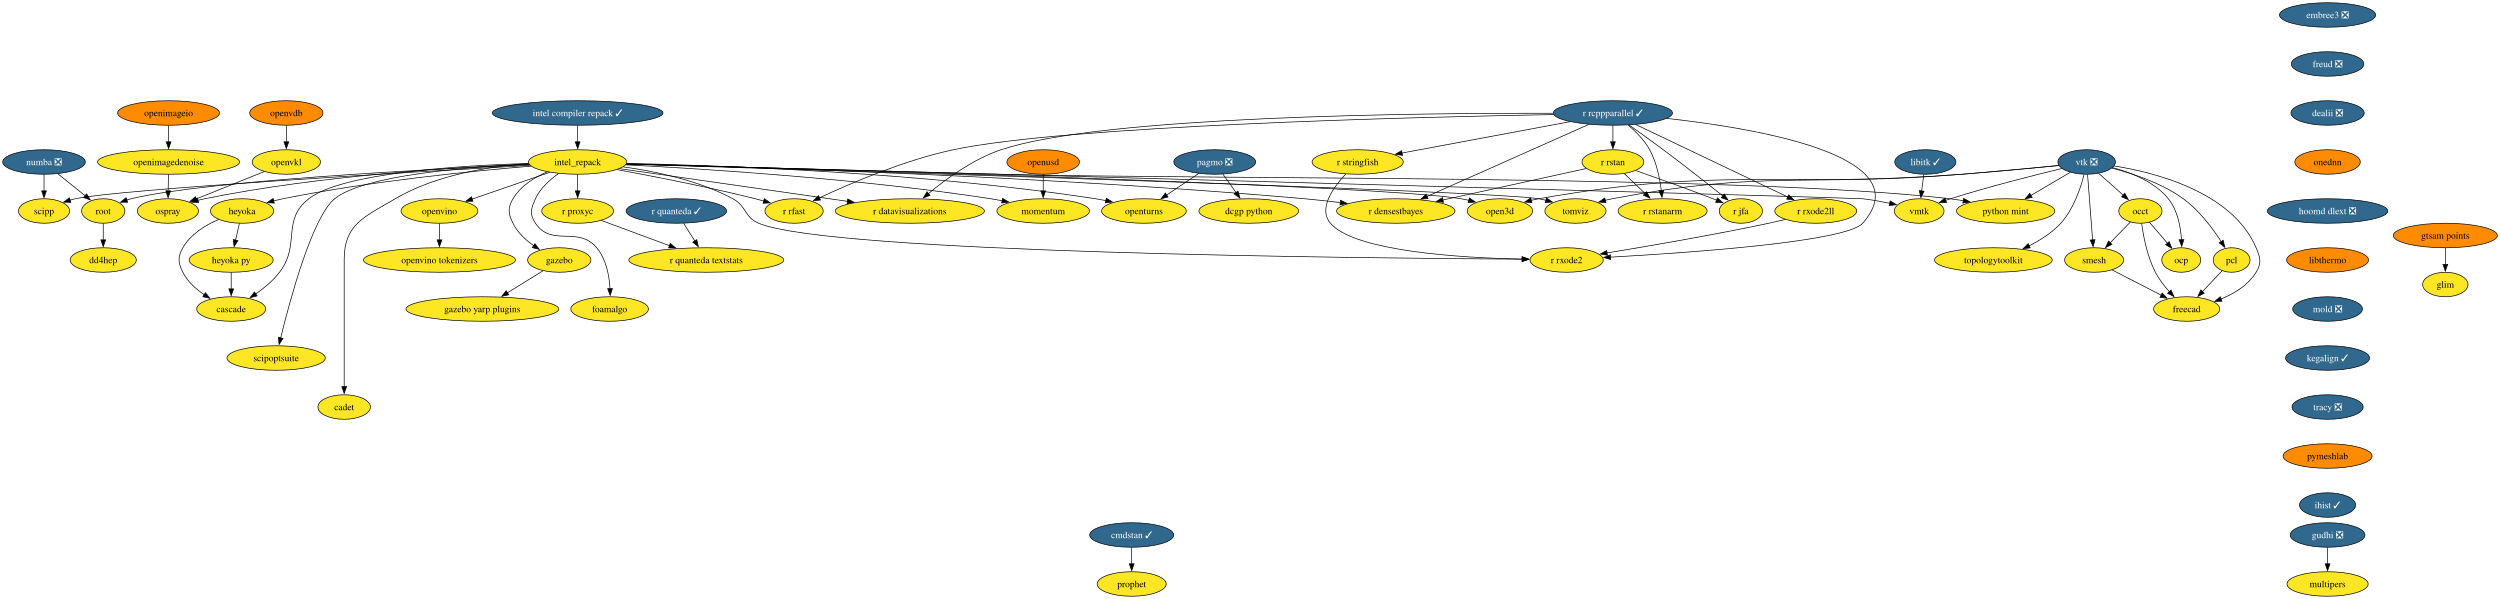
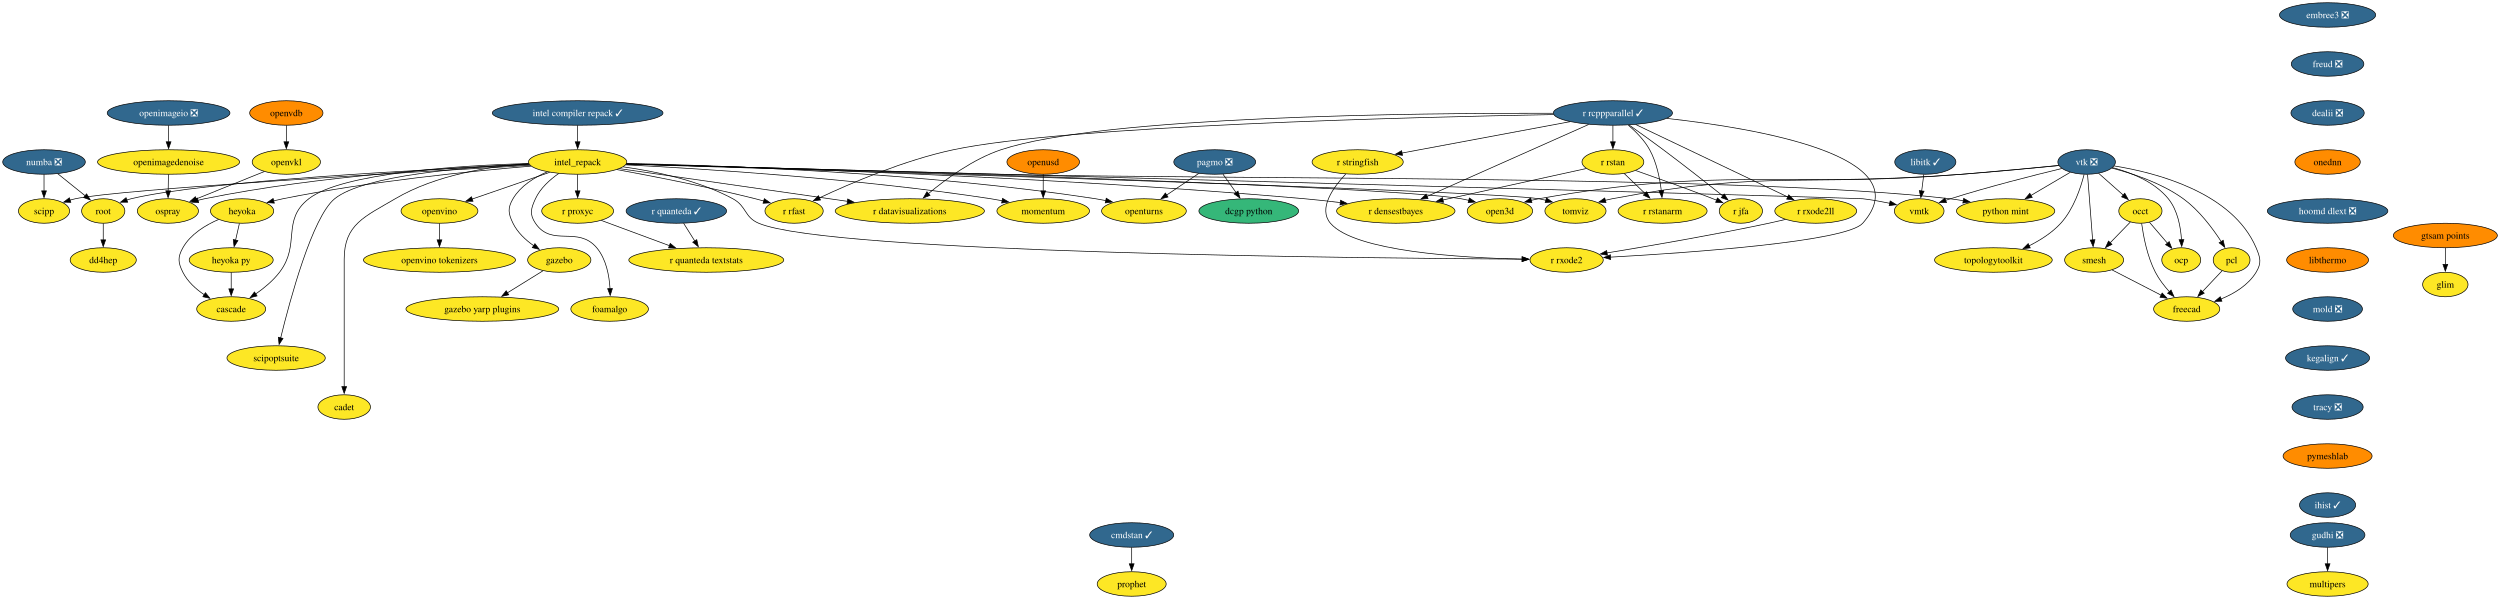
<svg xmlns="http://www.w3.org/2000/svg" xmlns:xlink="http://www.w3.org/1999/xlink" width="3673pt" height="880pt" viewBox="0.00 0.00 3673.00 880.00">
  <g id="graph0" class="graph" transform="scale(1 1) rotate(0) translate(4 876)">
    <polygon fill="white" stroke="none" points="-4,4 -4,-876 3669.14,-876 3669.14,4 -4,4" />
    <g id="node1" class="node">
      <g id="a_node1">
        <a xlink:href="https://github.com/conda-forge/libitk-feedstock/pull/119" xlink:title="libitk ✓">
          <ellipse fill="#31688e" stroke="black" cx="2824.68" cy="-638" rx="44.9" ry="18" />
          <text xml:space="preserve" text-anchor="middle" x="2824.68" y="-633.33" font-family="Times,serif" font-size="14.00" fill="white">libitk ✓</text>
        </a>
      </g>
    </g>
    <g id="node2" class="node">
      <g id="a_node2">
        <a xlink:href="https://github.com/conda-forge/vmtk-feedstock" xlink:title="vmtk">
          <ellipse fill="#fde725" stroke="black" cx="2815.68" cy="-566" rx="36.48" ry="18" />
          <text xml:space="preserve" text-anchor="middle" x="2815.68" y="-561.33" font-family="Times,serif" font-size="14.00">vmtk</text>
        </a>
      </g>
    </g>
    <g id="edge1" class="edge">
      <path fill="none" stroke="black" d="M2822.45,-619.7C2821.51,-612.32 2820.37,-603.52 2819.31,-595.25" />
      <polygon fill="black" stroke="black" points="2822.82,-595.08 2818.07,-585.61 2815.87,-595.97 2822.82,-595.08" />
    </g>
    <g id="node3" class="node">
      <g id="a_node3">
        <a xlink:href="https://github.com/conda-forge/openturns-feedstock" xlink:title="openturns">
          <ellipse fill="#fde725" stroke="black" cx="1676.68" cy="-566" rx="62.26" ry="18" />
          <text xml:space="preserve" text-anchor="middle" x="1676.68" y="-561.33" font-family="Times,serif" font-size="14.00">openturns</text>
        </a>
      </g>
    </g>
    <g id="node4" class="node">
      <g id="a_node4">
        <a xlink:href="https://github.com/conda-forge/pagmo-feedstock/pull/100" xlink:title="pagmo ❎">
          <ellipse fill="#31688e" stroke="black" cx="1780.68" cy="-638" rx="60.15" ry="18" />
          <text xml:space="preserve" text-anchor="middle" x="1780.68" y="-633.33" font-family="Times,serif" font-size="14.00" fill="white">pagmo ❎</text>
        </a>
      </g>
    </g>
    <g id="edge2" class="edge">
      <path fill="none" stroke="black" d="M1757.08,-621.12C1743.08,-611.7 1725.13,-599.61 1709.74,-589.25" />
      <polygon fill="black" stroke="black" points="1712.05,-586.59 1701.8,-583.91 1708.14,-592.4 1712.05,-586.59" />
    </g>
    <g id="node5" class="node">
      <g id="a_node5">
        <a xlink:href="https://github.com/conda-forge/dcgp-python-feedstock" xlink:title="dcgp python">
-           <ellipse fill="#fde725" stroke="black" cx="1830.68" cy="-566" rx="73.3" ry="18" />
+           <ellipse fill="#35b779" stroke="black" cx="1830.68" cy="-566" rx="73.3" ry="18" />
          <text xml:space="preserve" text-anchor="middle" x="1830.68" y="-561.33" font-family="Times,serif" font-size="14.00">dcgp python</text>
        </a>
      </g>
    </g>
    <g id="edge3" class="edge">
      <path fill="none" stroke="black" d="M1792.78,-620.05C1798.55,-611.97 1805.59,-602.12 1812.03,-593.11" />
      <polygon fill="black" stroke="black" points="1814.84,-595.19 1817.81,-585.02 1809.15,-591.12 1814.84,-595.19" />
    </g>
    <g id="node6" class="node">
      <g id="a_node6">
        <a xlink:href="https://github.com/conda-forge/r-rcppparallel-feedstock/pull/45" xlink:title="r rcppparallel ✓">
          <ellipse fill="#31688e" stroke="black" cx="2365.68" cy="-710" rx="87.51" ry="18" />
          <text xml:space="preserve" text-anchor="middle" x="2365.68" y="-705.33" font-family="Times,serif" font-size="14.00" fill="white">r rcppparallel ✓</text>
        </a>
      </g>
    </g>
    <g id="node7" class="node">
      <g id="a_node7">
        <a xlink:href="https://github.com/conda-forge/r-rstan-feedstock" xlink:title="r rstan">
          <ellipse fill="#fde725" stroke="black" cx="2365.68" cy="-638" rx="45.42" ry="18" />
          <text xml:space="preserve" text-anchor="middle" x="2365.68" y="-633.33" font-family="Times,serif" font-size="14.00">r rstan</text>
        </a>
      </g>
    </g>
    <g id="edge4" class="edge">
      <path fill="none" stroke="black" d="M2365.68,-691.7C2365.68,-684.41 2365.68,-675.73 2365.68,-667.54" />
      <polygon fill="black" stroke="black" points="2369.18,-667.62 2365.68,-657.62 2362.18,-667.62 2369.18,-667.62" />
    </g>
    <g id="node8" class="node">
      <g id="a_node8">
        <a xlink:href="https://github.com/conda-forge/r-rstanarm-feedstock" xlink:title="r rstanarm">
          <ellipse fill="#fde725" stroke="black" cx="2438.68" cy="-566" rx="65.41" ry="18" />
          <text xml:space="preserve" text-anchor="middle" x="2438.68" y="-561.33" font-family="Times,serif" font-size="14.00">r rstanarm</text>
        </a>
      </g>
    </g>
    <g id="edge5" class="edge">
      <path fill="none" stroke="black" d="M2388.23,-692.18C2399.33,-682.74 2411.96,-670.04 2419.68,-656 2429.87,-637.46 2434.6,-613.97 2436.79,-595.78" />
      <polygon fill="black" stroke="black" points="2440.26,-596.23 2437.77,-585.93 2433.29,-595.53 2440.26,-596.23" />
    </g>
    <g id="node9" class="node">
      <g id="a_node9">
        <a xlink:href="https://github.com/conda-forge/r-rfast-feedstock" xlink:title="r rfast">
          <ellipse fill="#fde725" stroke="black" cx="1162.68" cy="-566" rx="42.79" ry="18" />
          <text xml:space="preserve" text-anchor="middle" x="1162.68" y="-561.33" font-family="Times,serif" font-size="14.00">r rfast</text>
        </a>
      </g>
    </g>
    <g id="edge6" class="edge">
      <path fill="none" stroke="black" d="M2278.65,-707.67C2073.36,-703.97 1563.65,-691.42 1396.68,-656 1324.45,-640.68 1245.04,-606.5 1199.78,-585.24" />
      <polygon fill="black" stroke="black" points="1201.48,-582.17 1190.95,-581.04 1198.48,-588.49 1201.48,-582.17" />
    </g>
    <g id="node10" class="node">
      <g id="a_node10">
        <a xlink:href="https://github.com/conda-forge/r-stringfish-feedstock" xlink:title="r stringfish">
          <ellipse fill="#fde725" stroke="black" cx="1990.68" cy="-638" rx="66.99" ry="18" />
          <text xml:space="preserve" text-anchor="middle" x="1990.68" y="-633.33" font-family="Times,serif" font-size="14.00">r stringfish</text>
        </a>
      </g>
    </g>
    <g id="edge7" class="edge">
      <path fill="none" stroke="black" d="M2302.51,-697.22C2244.96,-686.48 2157.61,-670.18 2081.68,-656 2073.33,-654.44 2064.55,-652.8 2055.87,-651.18" />
      <polygon fill="black" stroke="black" points="2056.53,-647.74 2046.06,-649.35 2055.25,-654.62 2056.53,-647.74" />
    </g>
    <g id="node11" class="node">
      <g id="a_node11">
        <a xlink:href="https://github.com/conda-forge/r-datavisualizations-feedstock" xlink:title="r datavisualizations">
          <ellipse fill="#fde725" stroke="black" cx="1332.68" cy="-566" rx="109.61" ry="18" />
          <text xml:space="preserve" text-anchor="middle" x="1332.68" y="-561.33" font-family="Times,serif" font-size="14.00">r datavisualizations</text>
        </a>
      </g>
    </g>
    <g id="edge8" class="edge">
      <path fill="none" stroke="black" d="M2277.83,-709.61C2082,-710.05 1615.24,-705.66 1466.68,-656 1425.87,-642.36 1385.64,-612.9 1360.08,-591.6" />
      <polygon fill="black" stroke="black" points="1362.39,-588.97 1352.5,-585.15 1357.85,-594.3 1362.39,-588.97" />
    </g>
    <g id="node12" class="node">
      <g id="a_node12">
        <a xlink:href="https://github.com/conda-forge/r-jfa-feedstock" xlink:title="r jfa">
          <ellipse fill="#fde725" stroke="black" cx="2553.68" cy="-566" rx="31.74" ry="18" />
          <text xml:space="preserve" text-anchor="middle" x="2553.68" y="-561.33" font-family="Times,serif" font-size="14.00">r jfa</text>
        </a>
      </g>
    </g>
    <g id="edge9" class="edge">
      <path fill="none" stroke="black" d="M2389.52,-692.3C2404.11,-681.99 2423.1,-668.4 2439.68,-656 2470.07,-633.27 2504.32,-606.35 2527.28,-588.11" />
      <polygon fill="black" stroke="black" points="2529.25,-591.01 2534.9,-582.05 2524.89,-585.54 2529.25,-591.01" />
    </g>
    <g id="node13" class="node">
      <g id="a_node13">
        <a xlink:href="https://github.com/conda-forge/r-densestbayes-feedstock" xlink:title="r densestbayes">
          <ellipse fill="#fde725" stroke="black" cx="2046.68" cy="-566" rx="86.98" ry="18" />
          <text xml:space="preserve" text-anchor="middle" x="2046.68" y="-561.33" font-family="Times,serif" font-size="14.00">r densestbayes</text>
        </a>
      </g>
    </g>
    <g id="edge10" class="edge">
      <path fill="none" stroke="black" d="M2330.01,-693.12C2271.8,-667.21 2156.43,-615.86 2092.32,-587.32" />
      <polygon fill="black" stroke="black" points="2094.06,-584.26 2083.5,-583.39 2091.21,-590.65 2094.06,-584.26" />
    </g>
    <g id="node14" class="node">
      <g id="a_node14">
        <a xlink:href="https://github.com/conda-forge/r-rxode2ll-feedstock" xlink:title="r rxode2ll">
          <ellipse fill="#fde725" stroke="black" cx="2663.68" cy="-566" rx="60.15" ry="18" />
          <text xml:space="preserve" text-anchor="middle" x="2663.68" y="-561.33" font-family="Times,serif" font-size="14.00">r rxode2ll</text>
        </a>
      </g>
    </g>
    <g id="edge11" class="edge">
      <path fill="none" stroke="black" d="M2399.28,-692.99C2454.28,-666.78 2563.32,-614.82 2622.74,-586.51" />
      <polygon fill="black" stroke="black" points="2624,-589.78 2631.52,-582.32 2620.99,-583.47 2624,-589.78" />
    </g>
    <g id="node15" class="node">
      <g id="a_node15">
        <a xlink:href="https://github.com/conda-forge/r-rxode2-feedstock" xlink:title="r rxode2">
          <ellipse fill="#fde725" stroke="black" cx="2297.68" cy="-494" rx="53.84" ry="18" />
          <text xml:space="preserve" text-anchor="middle" x="2297.68" y="-489.32" font-family="Times,serif" font-size="14.00">r rxode2</text>
        </a>
      </g>
    </g>
    <g id="edge12" class="edge">
      <path fill="none" stroke="black" d="M2444.8,-702.03C2576.99,-687.5 2820.09,-646.71 2732.68,-548 2708.54,-520.74 2477.27,-504.61 2362.14,-498.21" />
      <polygon fill="black" stroke="black" points="2362.39,-494.72 2352.21,-497.67 2362.01,-501.71 2362.39,-494.72" />
    </g>
    <g id="edge13" class="edge">
      <path fill="none" stroke="black" d="M2382.24,-621.12C2391.31,-612.42 2402.75,-601.45 2412.96,-591.66" />
      <polygon fill="black" stroke="black" points="2415.27,-594.29 2420.07,-584.84 2410.43,-589.24 2415.27,-594.29" />
    </g>
    <g id="edge14" class="edge">
      <path fill="none" stroke="black" d="M2399.12,-625.45C2429.03,-615 2473.97,-598.99 2512.68,-584 2514.46,-583.31 2516.27,-582.6 2518.11,-581.87" />
      <polygon fill="black" stroke="black" points="2519.24,-585.18 2527.2,-578.18 2516.62,-578.7 2519.24,-585.18" />
    </g>
    <g id="edge15" class="edge">
      <path fill="none" stroke="black" d="M2326.56,-628.42C2274.11,-616.91 2180.14,-596.29 2115.66,-582.14" />
      <polygon fill="black" stroke="black" points="2116.78,-578.8 2106.26,-580.07 2115.28,-585.64 2116.78,-578.8" />
    </g>
    <g id="edge16" class="edge">
      <path fill="none" stroke="black" d="M1973.17,-620.33C1955.16,-601.17 1932.14,-569.59 1950.68,-548 1986.24,-506.59 2141.96,-497.18 2232.25,-495.27" />
      <polygon fill="black" stroke="black" points="2232.29,-498.77 2242.22,-495.08 2232.16,-491.77 2232.29,-498.77" />
    </g>
    <g id="edge17" class="edge">
      <path fill="none" stroke="black" d="M2619.23,-553.6C2611.09,-551.64 2602.64,-549.69 2594.68,-548 2512.61,-530.59 2416.97,-514.22 2356.87,-504.4" />
      <polygon fill="black" stroke="black" points="2357.63,-500.98 2347.2,-502.83 2356.51,-507.89 2357.63,-500.98" />
    </g>
    <g id="node16" class="node">
      <g id="a_node16">
        <a xlink:href="https://github.com/conda-forge/vtk-feedstock/pull/443" xlink:title="vtk ❎">
          <ellipse fill="#31688e" stroke="black" cx="3061.68" cy="-638" rx="42.26" ry="18" />
          <text xml:space="preserve" text-anchor="middle" x="3061.68" y="-633.33" font-family="Times,serif" font-size="14.00" fill="white">vtk ❎</text>
        </a>
      </g>
    </g>
    <g id="edge18" class="edge">
      <path fill="none" stroke="black" d="M3025.25,-628.45C2984.93,-618.73 2918.18,-601.88 2861.68,-584 2859.3,-583.25 2856.87,-582.45 2854.43,-581.62" />
      <polygon fill="black" stroke="black" points="2855.77,-578.38 2845.18,-578.36 2853.45,-584.98 2855.77,-578.38" />
    </g>
    <g id="node17" class="node">
      <g id="a_node17">
        <a xlink:href="https://github.com/conda-forge/occt-feedstock" xlink:title="occt">
          <ellipse fill="#fde725" stroke="black" cx="3140.68" cy="-566" rx="31.74" ry="18" />
          <text xml:space="preserve" text-anchor="middle" x="3140.68" y="-561.33" font-family="Times,serif" font-size="14.00">occt</text>
        </a>
      </g>
    </g>
    <g id="edge19" class="edge">
      <path fill="none" stroke="black" d="M3079.21,-621.46C3089.86,-612.03 3103.63,-599.82 3115.44,-589.36" />
      <polygon fill="black" stroke="black" points="3117.71,-592.03 3122.87,-582.78 3113.07,-586.79 3117.71,-592.03" />
    </g>
    <g id="node18" class="node">
      <g id="a_node18">
        <a xlink:href="https://github.com/conda-forge/smesh-feedstock" xlink:title="smesh">
          <ellipse fill="#fde725" stroke="black" cx="3072.68" cy="-494" rx="43.32" ry="18" />
          <text xml:space="preserve" text-anchor="middle" x="3072.68" y="-489.32" font-family="Times,serif" font-size="14.00">smesh</text>
        </a>
      </g>
    </g>
    <g id="edge20" class="edge">
      <path fill="none" stroke="black" d="M3063.03,-619.59C3064.88,-595.61 3068.25,-552.14 3070.48,-523.42" />
      <polygon fill="black" stroke="black" points="3073.95,-523.86 3071.24,-513.62 3066.97,-523.32 3073.95,-523.86" />
    </g>
    <g id="node19" class="node">
      <g id="a_node19">
        <a xlink:href="https://github.com/conda-forge/pcl-feedstock" xlink:title="pcl">
          <ellipse fill="#fde725" stroke="black" cx="3274.68" cy="-494" rx="27" ry="18" />
          <text xml:space="preserve" text-anchor="middle" x="3274.68" y="-489.32" font-family="Times,serif" font-size="14.00">pcl</text>
        </a>
      </g>
    </g>
    <g id="edge21" class="edge">
      <path fill="none" stroke="black" d="M3098.73,-629.02C3129.04,-621.19 3171.94,-607.01 3203.68,-584 3226.98,-567.11 3246.75,-540.63 3259.46,-520.95" />
      <polygon fill="black" stroke="black" points="3262.32,-522.98 3264.64,-512.64 3256.38,-519.27 3262.32,-522.98" />
    </g>
    <g id="node20" class="node">
      <g id="a_node20">
        <a xlink:href="https://github.com/conda-forge/freecad-feedstock" xlink:title="freecad">
          <ellipse fill="#fde725" stroke="black" cx="3208.68" cy="-422" rx="48.58" ry="18" />
          <text xml:space="preserve" text-anchor="middle" x="3208.68" y="-417.32" font-family="Times,serif" font-size="14.00">freecad</text>
        </a>
      </g>
    </g>
    <g id="edge22" class="edge">
      <path fill="none" stroke="black" d="M3102.16,-632.21C3163.34,-622.39 3275.92,-593.54 3310.68,-512 3316.95,-497.28 3318.98,-489.68 3310.68,-476 3299.27,-457.22 3278.81,-444.79 3259.19,-436.72" />
      <polygon fill="black" stroke="black" points="3260.45,-433.45 3249.85,-433.21 3257.98,-440.01 3260.45,-433.45" />
    </g>
    <g id="node21" class="node">
      <g id="a_node21">
        <a xlink:href="https://github.com/conda-forge/topologytoolkit-feedstock" xlink:title="topologytoolkit">
          <ellipse fill="#fde725" stroke="black" cx="2924.68" cy="-494" rx="86.46" ry="18" />
          <text xml:space="preserve" text-anchor="middle" x="2924.68" y="-489.32" font-family="Times,serif" font-size="14.00">topologytoolkit</text>
        </a>
      </g>
    </g>
    <g id="edge23" class="edge">
      <path fill="none" stroke="black" d="M3057.96,-619.71C3053.02,-600.26 3042.63,-568.69 3023.68,-548 3010.92,-534.07 2993.64,-523.09 2977.09,-514.83" />
      <polygon fill="black" stroke="black" points="2978.83,-511.78 2968.29,-510.67 2975.84,-518.11 2978.83,-511.78" />
    </g>
    <g id="node22" class="node">
      <g id="a_node22">
        <a xlink:href="https://github.com/conda-forge/tomviz-feedstock" xlink:title="tomviz">
          <ellipse fill="#fde725" stroke="black" cx="2310.68" cy="-566" rx="44.9" ry="18" />
          <text xml:space="preserve" text-anchor="middle" x="2310.68" y="-561.33" font-family="Times,serif" font-size="14.00">tomviz</text>
        </a>
      </g>
    </g>
    <g id="edge24" class="edge">
      <path fill="none" stroke="black" d="M3020.64,-632.92C2983.56,-629.3 2927.49,-623.98 2878.68,-620 2650.43,-601.41 2589.67,-626.68 2364.68,-584 2361.31,-583.36 2357.86,-582.58 2354.41,-581.71" />
      <polygon fill="black" stroke="black" points="2355.52,-578.39 2344.95,-579.08 2353.65,-585.13 2355.52,-578.39" />
    </g>
    <g id="node23" class="node">
      <g id="a_node23">
        <a xlink:href="https://github.com/conda-forge/python-mint-feedstock" xlink:title="python mint">
          <ellipse fill="#fde725" stroke="black" cx="2942.68" cy="-566" rx="72.25" ry="18" />
          <text xml:space="preserve" text-anchor="middle" x="2942.68" y="-561.33" font-family="Times,serif" font-size="14.00">python mint</text>
        </a>
      </g>
    </g>
    <g id="edge25" class="edge">
      <path fill="none" stroke="black" d="M3037.6,-622.83C3021.02,-613.08 2998.67,-599.94 2979.82,-588.85" />
      <polygon fill="black" stroke="black" points="2981.75,-585.92 2971.36,-583.87 2978.2,-591.96 2981.75,-585.92" />
    </g>
    <g id="node24" class="node">
      <g id="a_node24">
        <a xlink:href="https://github.com/conda-forge/ocp-feedstock" xlink:title="ocp">
          <ellipse fill="#fde725" stroke="black" cx="3200.68" cy="-494" rx="28.59" ry="18" />
          <text xml:space="preserve" text-anchor="middle" x="3200.68" y="-489.32" font-family="Times,serif" font-size="14.00">ocp</text>
        </a>
      </g>
    </g>
    <g id="edge26" class="edge">
      <path fill="none" stroke="black" d="M3099.74,-629.76C3126.59,-622.66 3161.28,-609.09 3181.68,-584 3195.4,-567.13 3199.86,-542.67 3201.05,-523.66" />
      <polygon fill="black" stroke="black" points="3204.54,-523.99 3201.37,-513.88 3197.54,-523.76 3204.54,-523.99" />
    </g>
    <g id="node25" class="node">
      <g id="a_node25">
        <a xlink:href="https://github.com/conda-forge/open3d-feedstock" xlink:title="open3d">
          <ellipse fill="#fde725" stroke="black" cx="2199.68" cy="-566" rx="48.05" ry="18" />
          <text xml:space="preserve" text-anchor="middle" x="2199.68" y="-561.33" font-family="Times,serif" font-size="14.00">open3d</text>
        </a>
      </g>
    </g>
    <g id="edge27" class="edge">
      <path fill="none" stroke="black" d="M3021.01,-632.81C2983.95,-629.09 2927.68,-623.69 2878.68,-620 2602.55,-599.19 2529.41,-631.89 2256.68,-584 2253.07,-583.37 2249.36,-582.58 2245.66,-581.7" />
      <polygon fill="black" stroke="black" points="2246.67,-578.35 2236.11,-579.2 2244.9,-585.12 2246.67,-578.35" />
    </g>
    <g id="edge28" class="edge">
      <path fill="none" stroke="black" d="M3125.92,-549.81C3117.26,-540.89 3106.1,-529.41 3096.24,-519.26" />
      <polygon fill="black" stroke="black" points="3098.88,-516.95 3089.41,-512.22 3093.86,-521.83 3098.88,-516.95" />
    </g>
    <g id="edge29" class="edge">
      <path fill="none" stroke="black" d="M3142.5,-547.76C3145.01,-529.18 3150.66,-499.17 3162.68,-476 3168.01,-465.73 3175.72,-455.78 3183.31,-447.33" />
      <polygon fill="black" stroke="black" points="3185.7,-449.89 3190.02,-440.22 3180.61,-445.08 3185.7,-449.89" />
    </g>
    <g id="edge30" class="edge">
      <path fill="none" stroke="black" d="M3153.99,-549.46C3161.79,-540.37 3171.79,-528.7 3180.54,-518.5" />
      <polygon fill="black" stroke="black" points="3182.98,-521.03 3186.83,-511.16 3177.66,-516.48 3182.98,-521.03" />
    </g>
    <g id="edge31" class="edge">
      <path fill="none" stroke="black" d="M3099.22,-479.34C3119.74,-468.78 3148.39,-454.03 3171.23,-442.27" />
      <polygon fill="black" stroke="black" points="3172.63,-445.49 3179.92,-437.8 3169.43,-439.27 3172.63,-445.49" />
    </g>
    <g id="edge32" class="edge">
      <path fill="none" stroke="black" d="M3260.68,-478.15C3252.29,-469.25 3241.4,-457.71 3231.76,-447.48" />
      <polygon fill="black" stroke="black" points="3234.48,-445.27 3225.08,-440.39 3229.39,-450.07 3234.48,-445.27" />
    </g>
    <g id="node26" class="node">
      <g id="a_node26">
        <a xlink:href="https://github.com/conda-forge/numba-feedstock/pull/186" xlink:title="numba ❎">
          <ellipse fill="#31688e" stroke="black" cx="60.68" cy="-638" rx="60.68" ry="18" />
          <text xml:space="preserve" text-anchor="middle" x="60.68" y="-633.33" font-family="Times,serif" font-size="14.00" fill="white">numba ❎</text>
        </a>
      </g>
    </g>
    <g id="node27" class="node">
      <g id="a_node27">
        <a xlink:href="https://github.com/conda-forge/root-feedstock" xlink:title="root">
          <ellipse fill="#fde725" stroke="black" cx="147.68" cy="-566" rx="31.74" ry="18" />
          <text xml:space="preserve" text-anchor="middle" x="147.68" y="-561.33" font-family="Times,serif" font-size="14.00">root</text>
        </a>
      </g>
    </g>
    <g id="edge33" class="edge">
      <path fill="none" stroke="black" d="M80.86,-620.76C92.81,-611.14 108.11,-598.84 121.04,-588.43" />
      <polygon fill="black" stroke="black" points="123.19,-591.19 128.79,-582.2 118.8,-585.74 123.19,-591.19" />
    </g>
    <g id="node28" class="node">
      <g id="a_node28">
        <a xlink:href="https://github.com/conda-forge/scipp-feedstock" xlink:title="scipp">
          <ellipse fill="#fde725" stroke="black" cx="60.68" cy="-566" rx="37.53" ry="18" />
          <text xml:space="preserve" text-anchor="middle" x="60.68" y="-561.33" font-family="Times,serif" font-size="14.00">scipp</text>
        </a>
      </g>
    </g>
    <g id="edge34" class="edge">
      <path fill="none" stroke="black" d="M60.68,-619.7C60.68,-612.41 60.68,-603.73 60.68,-595.54" />
      <polygon fill="black" stroke="black" points="64.18,-595.62 60.68,-585.62 57.18,-595.62 64.18,-595.62" />
    </g>
    <g id="node29" class="node">
      <g id="a_node29">
        <a xlink:href="https://github.com/conda-forge/dd4hep-feedstock" xlink:title="dd4hep">
          <ellipse fill="#fde725" stroke="black" cx="147.68" cy="-494" rx="48.58" ry="18" />
          <text xml:space="preserve" text-anchor="middle" x="147.68" y="-489.32" font-family="Times,serif" font-size="14.00">dd4hep</text>
        </a>
      </g>
    </g>
    <g id="edge35" class="edge">
      <path fill="none" stroke="black" d="M147.68,-547.7C147.68,-540.41 147.68,-531.73 147.68,-523.54" />
      <polygon fill="black" stroke="black" points="151.18,-523.62 147.68,-513.62 144.18,-523.62 151.18,-523.62" />
    </g>
    <g id="node30" class="node">
      <g id="a_node30">
        <a xlink:href="https://github.com/conda-forge/r-quanteda-feedstock/pull/47" xlink:title="r quanteda ✓">
          <ellipse fill="#31688e" stroke="black" cx="989.68" cy="-566" rx="73.83" ry="18" />
          <text xml:space="preserve" text-anchor="middle" x="989.68" y="-561.33" font-family="Times,serif" font-size="14.00" fill="white">r quanteda ✓</text>
        </a>
      </g>
    </g>
    <g id="node31" class="node">
      <g id="a_node31">
        <a xlink:href="https://github.com/conda-forge/r-quanteda.textstats-feedstock" xlink:title="r quanteda textstats">
          <ellipse fill="#fde725" stroke="black" cx="1033.68" cy="-494" rx="113.82" ry="18" />
          <text xml:space="preserve" text-anchor="middle" x="1033.68" y="-489.32" font-family="Times,serif" font-size="14.00">r quanteda textstats</text>
        </a>
      </g>
    </g>
    <g id="edge36" class="edge">
      <path fill="none" stroke="black" d="M1000.33,-548.05C1005.28,-540.18 1011.29,-530.62 1016.84,-521.79" />
      <polygon fill="black" stroke="black" points="1019.66,-523.89 1022.01,-513.56 1013.73,-520.16 1019.66,-523.89" />
    </g>
    <g id="node32" class="node">
      <g id="a_node32">
        <a xlink:href="https://github.com/conda-forge/embree3-feedstock/pull/45" xlink:title="embree3 ❎">
          <ellipse fill="#31688e" stroke="black" cx="3415.68" cy="-854" rx="70.68" ry="18" />
          <text xml:space="preserve" text-anchor="middle" x="3415.68" y="-849.33" font-family="Times,serif" font-size="14.00" fill="white">embree3 ❎</text>
        </a>
      </g>
    </g>
    <g id="node33" class="node">
      <g id="a_node33">
        <a xlink:href="https://github.com/conda-forge/freud-feedstock/pull/75" xlink:title="freud ❎">
          <ellipse fill="#31688e" stroke="black" cx="3415.68" cy="-782" rx="53.31" ry="18" />
          <text xml:space="preserve" text-anchor="middle" x="3415.68" y="-777.33" font-family="Times,serif" font-size="14.00" fill="white">freud ❎</text>
        </a>
      </g>
    </g>
    <g id="node34" class="node">
      <g id="a_node34">
        <a xlink:href="https://github.com/conda-forge/dealii-feedstock/pull/37" xlink:title="dealii ❎">
          <ellipse fill="#31688e" stroke="black" cx="3415.68" cy="-710" rx="53.84" ry="18" />
          <text xml:space="preserve" text-anchor="middle" x="3415.68" y="-705.33" font-family="Times,serif" font-size="14.00" fill="white">dealii ❎</text>
        </a>
      </g>
    </g>
    <g id="node40" class="node">
      <g id="a_node40">
        <a xlink:href="https://github.com/conda-forge/onednn-feedstock" xlink:title="onednn">
          <ellipse fill="#ff8c00" stroke="black" cx="3415.68" cy="-638" rx="48.05" ry="18" />
          <text xml:space="preserve" text-anchor="middle" x="3415.68" y="-633.33" font-family="Times,serif" font-size="14.00">onednn</text>
        </a>
      </g>
    </g>
    <g id="node35" class="node">
      <g id="a_node35">
        <a xlink:href="https://github.com/conda-forge/gudhi-feedstock/pull/81" xlink:title="gudhi ❎">
          <ellipse fill="#31688e" stroke="black" cx="3415.68" cy="-90" rx="54.89" ry="18" />
          <text xml:space="preserve" text-anchor="middle" x="3415.68" y="-85.33" font-family="Times,serif" font-size="14.00" fill="white">gudhi ❎</text>
        </a>
      </g>
    </g>
    <g id="node36" class="node">
      <g id="a_node36">
        <a xlink:href="https://github.com/conda-forge/multipers-feedstock" xlink:title="multipers">
          <ellipse fill="#fde725" stroke="black" cx="3415.68" cy="-18" rx="59.63" ry="18" />
          <text xml:space="preserve" text-anchor="middle" x="3415.68" y="-13.32" font-family="Times,serif" font-size="14.00">multipers</text>
        </a>
      </g>
    </g>
    <g id="edge39" class="edge">
      <path fill="none" stroke="black" d="M3415.68,-71.7C3415.68,-64.41 3415.68,-55.73 3415.68,-47.54" />
      <polygon fill="black" stroke="black" points="3419.18,-47.62 3415.68,-37.62 3412.18,-47.62 3419.18,-47.62" />
    </g>
    <g id="node37" class="node">
      <g id="a_node37">
-         <a xlink:href="https://github.com/conda-forge/openimageio-feedstock" xlink:title="openimageio">
-           <ellipse fill="#ff8c00" stroke="black" cx="243.68" cy="-710" rx="74.88" ry="18" />
-           <text xml:space="preserve" text-anchor="middle" x="243.68" y="-705.33" font-family="Times,serif" font-size="14.00">openimageio</text>
+         <a xlink:href="https://github.com/conda-forge/openimageio-feedstock/pull/148" xlink:title="openimageio ❎">
+           <ellipse fill="#31688e" stroke="black" cx="243.68" cy="-710" rx="90.14" ry="18" />
+           <text xml:space="preserve" text-anchor="middle" x="243.68" y="-705.33" font-family="Times,serif" font-size="14.00" fill="white">openimageio ❎</text>
        </a>
      </g>
    </g>
    <g id="node38" class="node">
      <g id="a_node38">
        <a xlink:href="https://github.com/conda-forge/openimagedenoise-feedstock" xlink:title="openimagedenoise">
          <ellipse fill="#fde725" stroke="black" cx="243.68" cy="-638" rx="104.35" ry="18" />
          <text xml:space="preserve" text-anchor="middle" x="243.68" y="-633.33" font-family="Times,serif" font-size="14.00">openimagedenoise</text>
        </a>
      </g>
    </g>
    <g id="edge40" class="edge">
      <path fill="none" stroke="black" d="M243.68,-691.7C243.68,-684.41 243.68,-675.73 243.68,-667.54" />
      <polygon fill="black" stroke="black" points="247.18,-667.62 243.68,-657.62 240.18,-667.62 247.18,-667.62" />
    </g>
    <g id="node39" class="node">
      <g id="a_node39">
        <a xlink:href="https://github.com/conda-forge/ospray-feedstock" xlink:title="ospray">
          <ellipse fill="#fde725" stroke="black" cx="242.68" cy="-566" rx="44.9" ry="18" />
          <text xml:space="preserve" text-anchor="middle" x="242.68" y="-561.33" font-family="Times,serif" font-size="14.00">ospray</text>
        </a>
      </g>
    </g>
    <g id="edge41" class="edge">
      <path fill="none" stroke="black" d="M243.43,-619.7C243.33,-612.41 243.2,-603.73 243.09,-595.54" />
      <polygon fill="black" stroke="black" points="246.59,-595.57 242.94,-585.62 239.59,-595.67 246.59,-595.57" />
    </g>
    <g id="node54" class="node">
      <g id="a_node54">
        <a xlink:href="https://github.com/conda-forge/hoomd-dlext-feedstock/pull/21" xlink:title="hoomd dlext ❎">
          <ellipse fill="#31688e" stroke="black" cx="3415.68" cy="-566" rx="88.56" ry="18" />
          <text xml:space="preserve" text-anchor="middle" x="3415.68" y="-561.33" font-family="Times,serif" font-size="14.00" fill="white">hoomd dlext ❎</text>
        </a>
      </g>
    </g>
    <g id="node41" class="node">
      <g id="a_node41">
        <a xlink:href="https://github.com/conda-forge/r-proxyc-feedstock" xlink:title="r proxyc">
          <ellipse fill="#fde725" stroke="black" cx="844.68" cy="-566" rx="52.79" ry="18" />
          <text xml:space="preserve" text-anchor="middle" x="844.68" y="-561.33" font-family="Times,serif" font-size="14.00">r proxyc</text>
        </a>
      </g>
    </g>
    <g id="edge43" class="edge">
      <path fill="none" stroke="black" d="M879.34,-552.16C907.4,-541.77 947.4,-526.95 979.65,-515.01" />
      <polygon fill="black" stroke="black" points="980.68,-518.36 988.84,-511.61 978.25,-511.8 980.68,-518.36" />
    </g>
    <g id="node42" class="node">
      <g id="a_node42">
        <a xlink:href="https://github.com/conda-forge/gazebo-feedstock" xlink:title="gazebo">
          <ellipse fill="#fde725" stroke="black" cx="817.68" cy="-494" rx="46.47" ry="18" />
          <text xml:space="preserve" text-anchor="middle" x="817.68" y="-489.32" font-family="Times,serif" font-size="14.00">gazebo</text>
        </a>
      </g>
    </g>
    <g id="node43" class="node">
      <g id="a_node43">
        <a xlink:href="https://github.com/conda-forge/gazebo-yarp-plugins-feedstock" xlink:title="gazebo yarp plugins">
          <ellipse fill="#fde725" stroke="black" cx="704.68" cy="-422" rx="112.24" ry="18" />
          <text xml:space="preserve" text-anchor="middle" x="704.68" y="-417.32" font-family="Times,serif" font-size="14.00">gazebo yarp plugins</text>
        </a>
      </g>
    </g>
    <g id="edge44" class="edge">
      <path fill="none" stroke="black" d="M793.71,-478.15C778.55,-468.76 758.64,-456.43 741.5,-445.81" />
      <polygon fill="black" stroke="black" points="743.41,-442.88 733.07,-440.59 739.72,-448.83 743.41,-442.88" />
    </g>
    <g id="node44" class="node">
      <g id="a_node44">
        <a xlink:href="https://github.com/conda-forge/intel_repack-feedstock" xlink:title="intel_repack">
          <ellipse fill="#fde725" stroke="black" cx="844.68" cy="-638" rx="72.25" ry="18" />
          <text xml:space="preserve" text-anchor="middle" x="844.68" y="-633.33" font-family="Times,serif" font-size="14.00">intel_repack</text>
        </a>
      </g>
    </g>
    <g id="edge45" class="edge">
      <path fill="none" stroke="black" d="M916.48,-635.03C1260.17,-625.57 2721.18,-585.33 2732.68,-584 2745.65,-582.5 2759.62,-580 2772.32,-577.36" />
      <polygon fill="black" stroke="black" points="2773.05,-580.79 2782.09,-575.25 2771.57,-573.94 2773.05,-580.79" />
    </g>
    <g id="edge46" class="edge">
      <path fill="none" stroke="black" d="M916.72,-635.95C1052.34,-633.08 1354.5,-622.55 1605.68,-584 1610.6,-583.24 1615.69,-582.32 1620.77,-581.3" />
      <polygon fill="black" stroke="black" points="1621.31,-584.76 1630.35,-579.24 1619.84,-577.92 1621.31,-584.76" />
    </g>
    <g id="edge47" class="edge">
      <path fill="none" stroke="black" d="M902.29,-626.83C955.4,-617.1 1036.26,-601.36 1105.68,-584 1109.72,-582.99 1113.91,-581.87 1118.09,-580.71" />
      <polygon fill="black" stroke="black" points="1118.95,-584.11 1127.6,-577.99 1117.03,-577.38 1118.95,-584.11" />
    </g>
    <g id="edge48" class="edge">
      <path fill="none" stroke="black" d="M906.22,-628.2C979.65,-617.7 1106.13,-599.59 1214.68,-584 1223.25,-582.77 1232.17,-581.49 1241.1,-580.2" />
      <polygon fill="black" stroke="black" points="1241.49,-583.68 1250.89,-578.79 1240.49,-576.75 1241.49,-583.68" />
    </g>
    <g id="edge49" class="edge">
      <path fill="none" stroke="black" d="M916.37,-635.34C1088.46,-630.94 1538.43,-616.98 1912.68,-584 1929.73,-582.5 1947.96,-580.47 1965.3,-578.34" />
      <polygon fill="black" stroke="black" points="1965.56,-581.83 1975.04,-577.11 1964.69,-574.89 1965.56,-581.83" />
    </g>
    <g id="edge50" class="edge">
      <path fill="none" stroke="black" d="M911.58,-630.85C958.85,-624.32 1022.48,-610.99 1072.68,-584 1093.17,-572.98 1089.26,-557.09 1110.68,-548 1213.96,-504.15 1999.11,-496.55 2232.47,-495.26" />
      <polygon fill="black" stroke="black" points="2232.31,-498.76 2242.29,-495.21 2232.27,-491.76 2232.31,-498.76" />
    </g>
    <g id="edge51" class="edge">
      <path fill="none" stroke="black" d="M916.18,-634.85C1194.05,-626.41 2190.17,-595.5 2256.68,-584 2260.1,-583.41 2263.61,-582.65 2267.12,-581.8" />
      <polygon fill="black" stroke="black" points="2268,-585.18 2276.73,-579.17 2266.16,-578.43 2268,-585.18" />
    </g>
    <g id="edge52" class="edge">
      <path fill="none" stroke="black" d="M916.04,-635.01C1031.67,-631.81 1267.17,-625.3 1466.68,-620 1776.45,-611.77 2552.85,-619.59 2860.68,-584 2867.15,-583.25 2873.88,-582.24 2880.56,-581.09" />
      <polygon fill="black" stroke="black" points="2881.04,-584.56 2890.24,-579.31 2879.77,-577.68 2881.04,-584.56" />
    </g>
    <g id="edge53" class="edge">
      <path fill="none" stroke="black" d="M916.15,-635.12C1170.33,-628.3 2021.79,-604.17 2142.68,-584 2146.46,-583.37 2150.34,-582.56 2154.22,-581.65" />
      <polygon fill="black" stroke="black" points="2154.78,-585.12 2163.57,-579.21 2153.01,-578.35 2154.78,-585.12" />
    </g>
    <g id="edge54" class="edge">
      <path fill="none" stroke="black" d="M773.64,-634.06C627.58,-627.56 298.08,-610.41 188.68,-584 186.54,-583.48 184.38,-582.87 182.21,-582.19" />
      <polygon fill="black" stroke="black" points="183.56,-578.96 172.96,-578.87 181.19,-585.55 183.56,-578.96" />
    </g>
    <g id="edge55" class="edge">
      <path fill="none" stroke="black" d="M774.57,-633.09C602.91,-623.37 170.83,-597.86 106.68,-584 104.08,-583.44 101.43,-582.76 98.78,-582" />
      <polygon fill="black" stroke="black" points="100.06,-578.74 89.47,-579.01 97.92,-585.4 100.06,-578.74" />
    </g>
    <g id="edge65" class="edge">
      <path fill="none" stroke="black" d="M773.04,-634.83C667.7,-630.57 465.27,-618.3 296.68,-584 293.37,-583.33 289.97,-582.53 286.57,-581.65" />
      <polygon fill="black" stroke="black" points="287.84,-578.37 277.26,-579.03 285.94,-585.11 287.84,-578.37" />
    </g>
    <g id="edge56" class="edge">
      <path fill="none" stroke="black" d="M844.68,-619.7C844.68,-612.41 844.68,-603.73 844.68,-595.54" />
      <polygon fill="black" stroke="black" points="848.18,-595.62 844.68,-585.62 841.18,-595.62 848.18,-595.62" />
    </g>
    <g id="edge57" class="edge">
      <path fill="none" stroke="black" d="M799.98,-623.52C780.96,-615.33 760.68,-602.73 749.68,-584 741.58,-570.2 742.66,-562.38 749.68,-548 756.26,-534.52 768.11,-523.48 780.09,-515.02" />
      <polygon fill="black" stroke="black" points="781.9,-518.02 788.37,-509.63 778.08,-512.16 781.9,-518.02" />
    </g>
    <g id="node45" class="node">
      <g id="a_node45">
        <a xlink:href="https://github.com/conda-forge/foamalgo-feedstock" xlink:title="foamalgo">
          <ellipse fill="#fde725" stroke="black" cx="891.68" cy="-422" rx="57" ry="18" />
          <text xml:space="preserve" text-anchor="middle" x="891.68" y="-417.32" font-family="Times,serif" font-size="14.00">foamalgo</text>
        </a>
      </g>
    </g>
    <g id="edge58" class="edge">
      <path fill="none" stroke="black" d="M816.8,-621.09C803.86,-612.04 789.79,-599.43 782.68,-584 775.98,-569.47 773.71,-561.25 782.68,-548 806.83,-512.33 844.91,-544.94 872.68,-512 886.69,-495.37 891.13,-470.89 892.24,-451.82" />
      <polygon fill="black" stroke="black" points="895.73,-452.08 892.51,-441.99 888.73,-451.89 895.73,-452.08" />
    </g>
    <g id="node46" class="node">
      <g id="a_node46">
        <a xlink:href="https://github.com/conda-forge/heyoka-feedstock" xlink:title="heyoka">
          <ellipse fill="#fde725" stroke="black" cx="351.68" cy="-566" rx="46.47" ry="18" />
          <text xml:space="preserve" text-anchor="middle" x="351.68" y="-561.33" font-family="Times,serif" font-size="14.00">heyoka</text>
        </a>
      </g>
    </g>
    <g id="edge59" class="edge">
      <path fill="none" stroke="black" d="M776.28,-631.91C690.5,-624.78 539.19,-609.71 411.68,-584 407.14,-583.09 402.45,-582 397.77,-580.83" />
      <polygon fill="black" stroke="black" points="399.02,-577.54 388.45,-578.37 397.23,-584.31 399.02,-577.54" />
    </g>
    <g id="node47" class="node">
      <g id="a_node47">
        <a xlink:href="https://github.com/conda-forge/scipoptsuite-feedstock" xlink:title="scipoptsuite">
          <ellipse fill="#fde725" stroke="black" cx="401.68" cy="-350" rx="72.25" ry="18" />
          <text xml:space="preserve" text-anchor="middle" x="401.68" y="-345.32" font-family="Times,serif" font-size="14.00">scipoptsuite</text>
        </a>
      </g>
    </g>
    <g id="edge60" class="edge">
      <path fill="none" stroke="black" d="M773.25,-634.84C681.86,-630.68 530.29,-618.62 487.68,-584 454.95,-557.41 422.03,-435.44 408.32,-379.36" />
      <polygon fill="black" stroke="black" points="411.79,-378.82 406.04,-369.92 404.98,-380.46 411.79,-378.82" />
    </g>
    <g id="node48" class="node">
      <g id="a_node48">
        <a xlink:href="https://github.com/conda-forge/cadet-feedstock" xlink:title="cadet">
          <ellipse fill="#fde725" stroke="black" cx="501.68" cy="-278" rx="38.58" ry="18" />
          <text xml:space="preserve" text-anchor="middle" x="501.68" y="-273.32" font-family="Times,serif" font-size="14.00">cadet</text>
        </a>
      </g>
    </g>
    <g id="edge61" class="edge">
      <path fill="none" stroke="black" d="M772.67,-635.6C715.91,-631.6 636.63,-619.36 576.68,-584 532.12,-557.72 501.68,-546.73 501.68,-495 501.68,-495 501.68,-495 501.68,-421 501.68,-381.74 501.68,-336.38 501.68,-307.69" />
      <polygon fill="black" stroke="black" points="505.18,-308 501.68,-298 498.18,-308 505.18,-308" />
    </g>
    <g id="node49" class="node">
      <g id="a_node49">
        <a xlink:href="https://github.com/conda-forge/cascade-feedstock" xlink:title="cascade">
          <ellipse fill="#fde725" stroke="black" cx="335.68" cy="-422" rx="50.68" ry="18" />
          <text xml:space="preserve" text-anchor="middle" x="335.68" y="-417.32" font-family="Times,serif" font-size="14.00">cascade</text>
        </a>
      </g>
    </g>
    <g id="edge62" class="edge">
      <path fill="none" stroke="black" d="M772.64,-635.85C672.65,-632.86 498.57,-622.15 449.68,-584 408.95,-552.22 438.12,-517 406.68,-476 397.13,-463.55 383.92,-452.61 371.48,-443.95" />
      <polygon fill="black" stroke="black" points="373.72,-441.23 363.45,-438.62 369.85,-447.07 373.72,-441.23" />
    </g>
    <g id="node50" class="node">
      <g id="a_node50">
        <a xlink:href="https://github.com/conda-forge/openvino-feedstock" xlink:title="openvino">
          <ellipse fill="#fde725" stroke="black" cx="641.68" cy="-566" rx="56.47" ry="18" />
          <text xml:space="preserve" text-anchor="middle" x="641.68" y="-561.33" font-family="Times,serif" font-size="14.00">openvino</text>
        </a>
      </g>
    </g>
    <g id="edge63" class="edge">
      <path fill="none" stroke="black" d="M803.6,-622.83C770.67,-611.48 724.4,-595.52 689.75,-583.58" />
      <polygon fill="black" stroke="black" points="690.96,-580.29 680.37,-580.34 688.68,-586.91 690.96,-580.29" />
    </g>
    <g id="node51" class="node">
      <g id="a_node51">
        <a xlink:href="https://github.com/conda-forge/momentum-feedstock" xlink:title="momentum">
          <ellipse fill="#fde725" stroke="black" cx="1528.68" cy="-566" rx="68.04" ry="18" />
          <text xml:space="preserve" text-anchor="middle" x="1528.68" y="-561.33" font-family="Times,serif" font-size="14.00">momentum</text>
        </a>
      </g>
    </g>
    <g id="edge64" class="edge">
      <path fill="none" stroke="black" d="M915.13,-633.83C1028.63,-628.06 1258.76,-613.59 1451.68,-584 1457.2,-583.15 1462.92,-582.14 1468.64,-581.04" />
      <polygon fill="black" stroke="black" points="1468.97,-584.55 1478.08,-579.14 1467.59,-577.69 1468.97,-584.55" />
    </g>
    <g id="edge66" class="edge">
      <path fill="none" stroke="black" d="M317.38,-553.69C298.2,-545.4 275.94,-532.05 264.68,-512 256.84,-498.05 257.51,-490.3 264.68,-476 271.55,-462.3 283.82,-451.24 296.25,-442.84" />
      <polygon fill="black" stroke="black" points="297.79,-446 304.42,-437.73 294.08,-440.06 297.79,-446" />
    </g>
    <g id="node52" class="node">
      <g id="a_node52">
        <a xlink:href="https://github.com/conda-forge/heyoka.py-feedstock" xlink:title="heyoka py">
          <ellipse fill="#fde725" stroke="black" cx="335.68" cy="-494" rx="61.73" ry="18" />
          <text xml:space="preserve" text-anchor="middle" x="335.68" y="-489.32" font-family="Times,serif" font-size="14.00">heyoka py</text>
        </a>
      </g>
    </g>
    <g id="edge67" class="edge">
      <path fill="none" stroke="black" d="M347.72,-547.7C346.04,-540.32 344.03,-531.52 342.14,-523.25" />
      <polygon fill="black" stroke="black" points="345.57,-522.55 339.92,-513.58 338.74,-524.11 345.57,-522.55" />
    </g>
    <g id="node53" class="node">
      <g id="a_node53">
        <a xlink:href="https://github.com/conda-forge/openvino-tokenizers-feedstock" xlink:title="openvino tokenizers">
          <ellipse fill="#fde725" stroke="black" cx="641.68" cy="-494" rx="111.71" ry="18" />
          <text xml:space="preserve" text-anchor="middle" x="641.68" y="-489.32" font-family="Times,serif" font-size="14.00">openvino tokenizers</text>
        </a>
      </g>
    </g>
    <g id="edge68" class="edge">
      <path fill="none" stroke="black" d="M641.68,-547.7C641.68,-540.41 641.68,-531.73 641.68,-523.54" />
      <polygon fill="black" stroke="black" points="645.18,-523.62 641.68,-513.62 638.18,-523.62 645.18,-523.62" />
    </g>
    <g id="edge69" class="edge">
      <path fill="none" stroke="black" d="M335.68,-475.7C335.68,-468.41 335.68,-459.73 335.68,-451.54" />
      <polygon fill="black" stroke="black" points="339.18,-451.62 335.68,-441.62 332.18,-451.62 339.18,-451.62" />
    </g>
    <g id="node58" class="node">
      <g id="a_node58">
        <a xlink:href="https://github.com/conda-forge/libthermo-feedstock" xlink:title="libthermo">
          <ellipse fill="#ff8c00" stroke="black" cx="3415.68" cy="-494" rx="60.15" ry="18" />
          <text xml:space="preserve" text-anchor="middle" x="3415.68" y="-489.32" font-family="Times,serif" font-size="14.00">libthermo</text>
        </a>
      </g>
    </g>
    <g id="node55" class="node">
      <g id="a_node55">
        <a xlink:href="https://github.com/conda-forge/prophet-feedstock" xlink:title="prophet">
          <ellipse fill="#fde725" stroke="black" cx="1658.68" cy="-18" rx="50.68" ry="18" />
          <text xml:space="preserve" text-anchor="middle" x="1658.68" y="-13.32" font-family="Times,serif" font-size="14.00">prophet</text>
        </a>
      </g>
    </g>
    <g id="node56" class="node">
      <g id="a_node56">
        <a xlink:href="https://github.com/conda-forge/cmdstan-feedstock/pull/71" xlink:title="cmdstan ✓">
          <ellipse fill="#31688e" stroke="black" cx="1658.68" cy="-90" rx="61.73" ry="18" />
          <text xml:space="preserve" text-anchor="middle" x="1658.68" y="-85.33" font-family="Times,serif" font-size="14.00" fill="white">cmdstan ✓</text>
        </a>
      </g>
    </g>
    <g id="edge71" class="edge">
      <path fill="none" stroke="black" d="M1658.68,-71.7C1658.68,-64.41 1658.68,-55.73 1658.68,-47.54" />
      <polygon fill="black" stroke="black" points="1662.18,-47.62 1658.68,-37.62 1655.18,-47.62 1662.18,-47.62" />
    </g>
    <g id="node57" class="node">
      <g id="a_node57">
        <a xlink:href="https://github.com/conda-forge/intel-compiler-repack-feedstock/pull/83" xlink:title="intel compiler repack ✓">
          <ellipse fill="#31688e" stroke="black" cx="844.68" cy="-710" rx="125.39" ry="18" />
          <text xml:space="preserve" text-anchor="middle" x="844.68" y="-705.33" font-family="Times,serif" font-size="14.00" fill="white">intel compiler repack ✓</text>
        </a>
      </g>
    </g>
    <g id="edge72" class="edge">
      <path fill="none" stroke="black" d="M844.68,-691.7C844.68,-684.41 844.68,-675.73 844.68,-667.54" />
      <polygon fill="black" stroke="black" points="848.18,-667.62 844.68,-657.62 841.18,-667.62 848.18,-667.62" />
    </g>
    <g id="node59" class="node">
      <g id="a_node59">
        <a xlink:href="https://github.com/conda-forge/mold-feedstock/pull/48" xlink:title="mold ❎">
          <ellipse fill="#31688e" stroke="black" cx="3415.68" cy="-422" rx="51.21" ry="18" />
          <text xml:space="preserve" text-anchor="middle" x="3415.68" y="-417.32" font-family="Times,serif" font-size="14.00" fill="white">mold ❎</text>
        </a>
      </g>
    </g>
    <g id="node60" class="node">
      <g id="a_node60">
        <a xlink:href="https://github.com/conda-forge/kegalign-feedstock/pull/14" xlink:title="kegalign ✓">
          <ellipse fill="#31688e" stroke="black" cx="3415.68" cy="-350" rx="61.73" ry="18" />
          <text xml:space="preserve" text-anchor="middle" x="3415.68" y="-345.32" font-family="Times,serif" font-size="14.00" fill="white">kegalign ✓</text>
        </a>
      </g>
    </g>
    <g id="node63" class="node">
      <g id="a_node63">
        <a xlink:href="https://github.com/conda-forge/tracy-feedstock/pull/20" xlink:title="tracy ❎">
          <ellipse fill="#31688e" stroke="black" cx="3415.68" cy="-278" rx="52.26" ry="18" />
          <text xml:space="preserve" text-anchor="middle" x="3415.68" y="-273.32" font-family="Times,serif" font-size="14.00" fill="white">tracy ❎</text>
        </a>
      </g>
    </g>
    <g id="node61" class="node">
      <g id="a_node61">
        <a xlink:href="https://github.com/conda-forge/openvdb-feedstock" xlink:title="openvdb">
          <ellipse fill="#ff8c00" stroke="black" cx="416.68" cy="-710" rx="53.84" ry="18" />
          <text xml:space="preserve" text-anchor="middle" x="416.68" y="-705.33" font-family="Times,serif" font-size="14.00">openvdb</text>
        </a>
      </g>
    </g>
    <g id="node62" class="node">
      <g id="a_node62">
        <a xlink:href="https://github.com/conda-forge/openvkl-feedstock" xlink:title="openvkl">
          <ellipse fill="#fde725" stroke="black" cx="416.68" cy="-638" rx="50.16" ry="18" />
          <text xml:space="preserve" text-anchor="middle" x="416.68" y="-633.33" font-family="Times,serif" font-size="14.00">openvkl</text>
        </a>
      </g>
    </g>
    <g id="edge76" class="edge">
      <path fill="none" stroke="black" d="M416.68,-691.7C416.68,-684.41 416.68,-675.73 416.68,-667.54" />
      <polygon fill="black" stroke="black" points="420.18,-667.62 416.68,-657.62 413.18,-667.62 420.18,-667.62" />
    </g>
    <g id="edge77" class="edge">
      <path fill="none" stroke="black" d="M384.36,-624C356.05,-612.61 314.75,-596 284.04,-583.64" />
      <polygon fill="black" stroke="black" points="285.64,-580.51 275.06,-580.03 283.03,-587.01 285.64,-580.51" />
    </g>
    <g id="node64" class="node">
      <g id="a_node64">
        <a xlink:href="https://github.com/conda-forge/pymeshlab-feedstock" xlink:title="pymeshlab">
          <ellipse fill="#ff8c00" stroke="black" cx="3415.68" cy="-206" rx="65.41" ry="18" />
          <text xml:space="preserve" text-anchor="middle" x="3415.68" y="-201.33" font-family="Times,serif" font-size="14.00">pymeshlab</text>
        </a>
      </g>
    </g>
    <g id="node66" class="node">
      <g id="a_node66">
        <a xlink:href="https://github.com/conda-forge/ihist-feedstock/pull/4" xlink:title="ihist ✓">
          <ellipse fill="#31688e" stroke="black" cx="3415.68" cy="-134" rx="41.21" ry="18" />
          <text xml:space="preserve" text-anchor="middle" x="3415.68" y="-129.32" font-family="Times,serif" font-size="14.00" fill="white">ihist ✓</text>
        </a>
      </g>
    </g>
    <g id="node65" class="node">
      <g id="a_node65">
        <a xlink:href="https://github.com/conda-forge/openusd-feedstock" xlink:title="openusd">
          <ellipse fill="#ff8c00" stroke="black" cx="1528.68" cy="-638" rx="53.31" ry="18" />
          <text xml:space="preserve" text-anchor="middle" x="1528.68" y="-633.33" font-family="Times,serif" font-size="14.00">openusd</text>
        </a>
      </g>
    </g>
    <g id="edge80" class="edge">
      <path fill="none" stroke="black" d="M1528.68,-619.7C1528.68,-612.41 1528.68,-603.73 1528.68,-595.54" />
      <polygon fill="black" stroke="black" points="1532.18,-595.62 1528.68,-585.62 1525.18,-595.62 1532.18,-595.62" />
    </g>
    <g id="node67" class="node">
      <g id="a_node67">
        <a xlink:href="https://github.com/conda-forge/gtsam-points-feedstock" xlink:title="gtsam points">
          <ellipse fill="#ff8c00" stroke="black" cx="3588.68" cy="-530" rx="76.46" ry="18" />
          <text xml:space="preserve" text-anchor="middle" x="3588.68" y="-525.33" font-family="Times,serif" font-size="14.00">gtsam points</text>
        </a>
      </g>
    </g>
    <g id="node68" class="node">
      <g id="a_node68">
        <a xlink:href="https://github.com/conda-forge/glim-feedstock" xlink:title="glim">
          <ellipse fill="#fde725" stroke="black" cx="3588.68" cy="-458" rx="33.32" ry="18" />
          <text xml:space="preserve" text-anchor="middle" x="3588.68" y="-453.32" font-family="Times,serif" font-size="14.00">glim</text>
        </a>
      </g>
    </g>
    <g id="edge82" class="edge">
      <path fill="none" stroke="black" d="M3588.68,-511.7C3588.68,-504.41 3588.68,-495.73 3588.68,-487.54" />
      <polygon fill="black" stroke="black" points="3592.18,-487.62 3588.68,-477.62 3585.18,-487.62 3592.18,-487.62" />
    </g>
  </g>
</svg>
